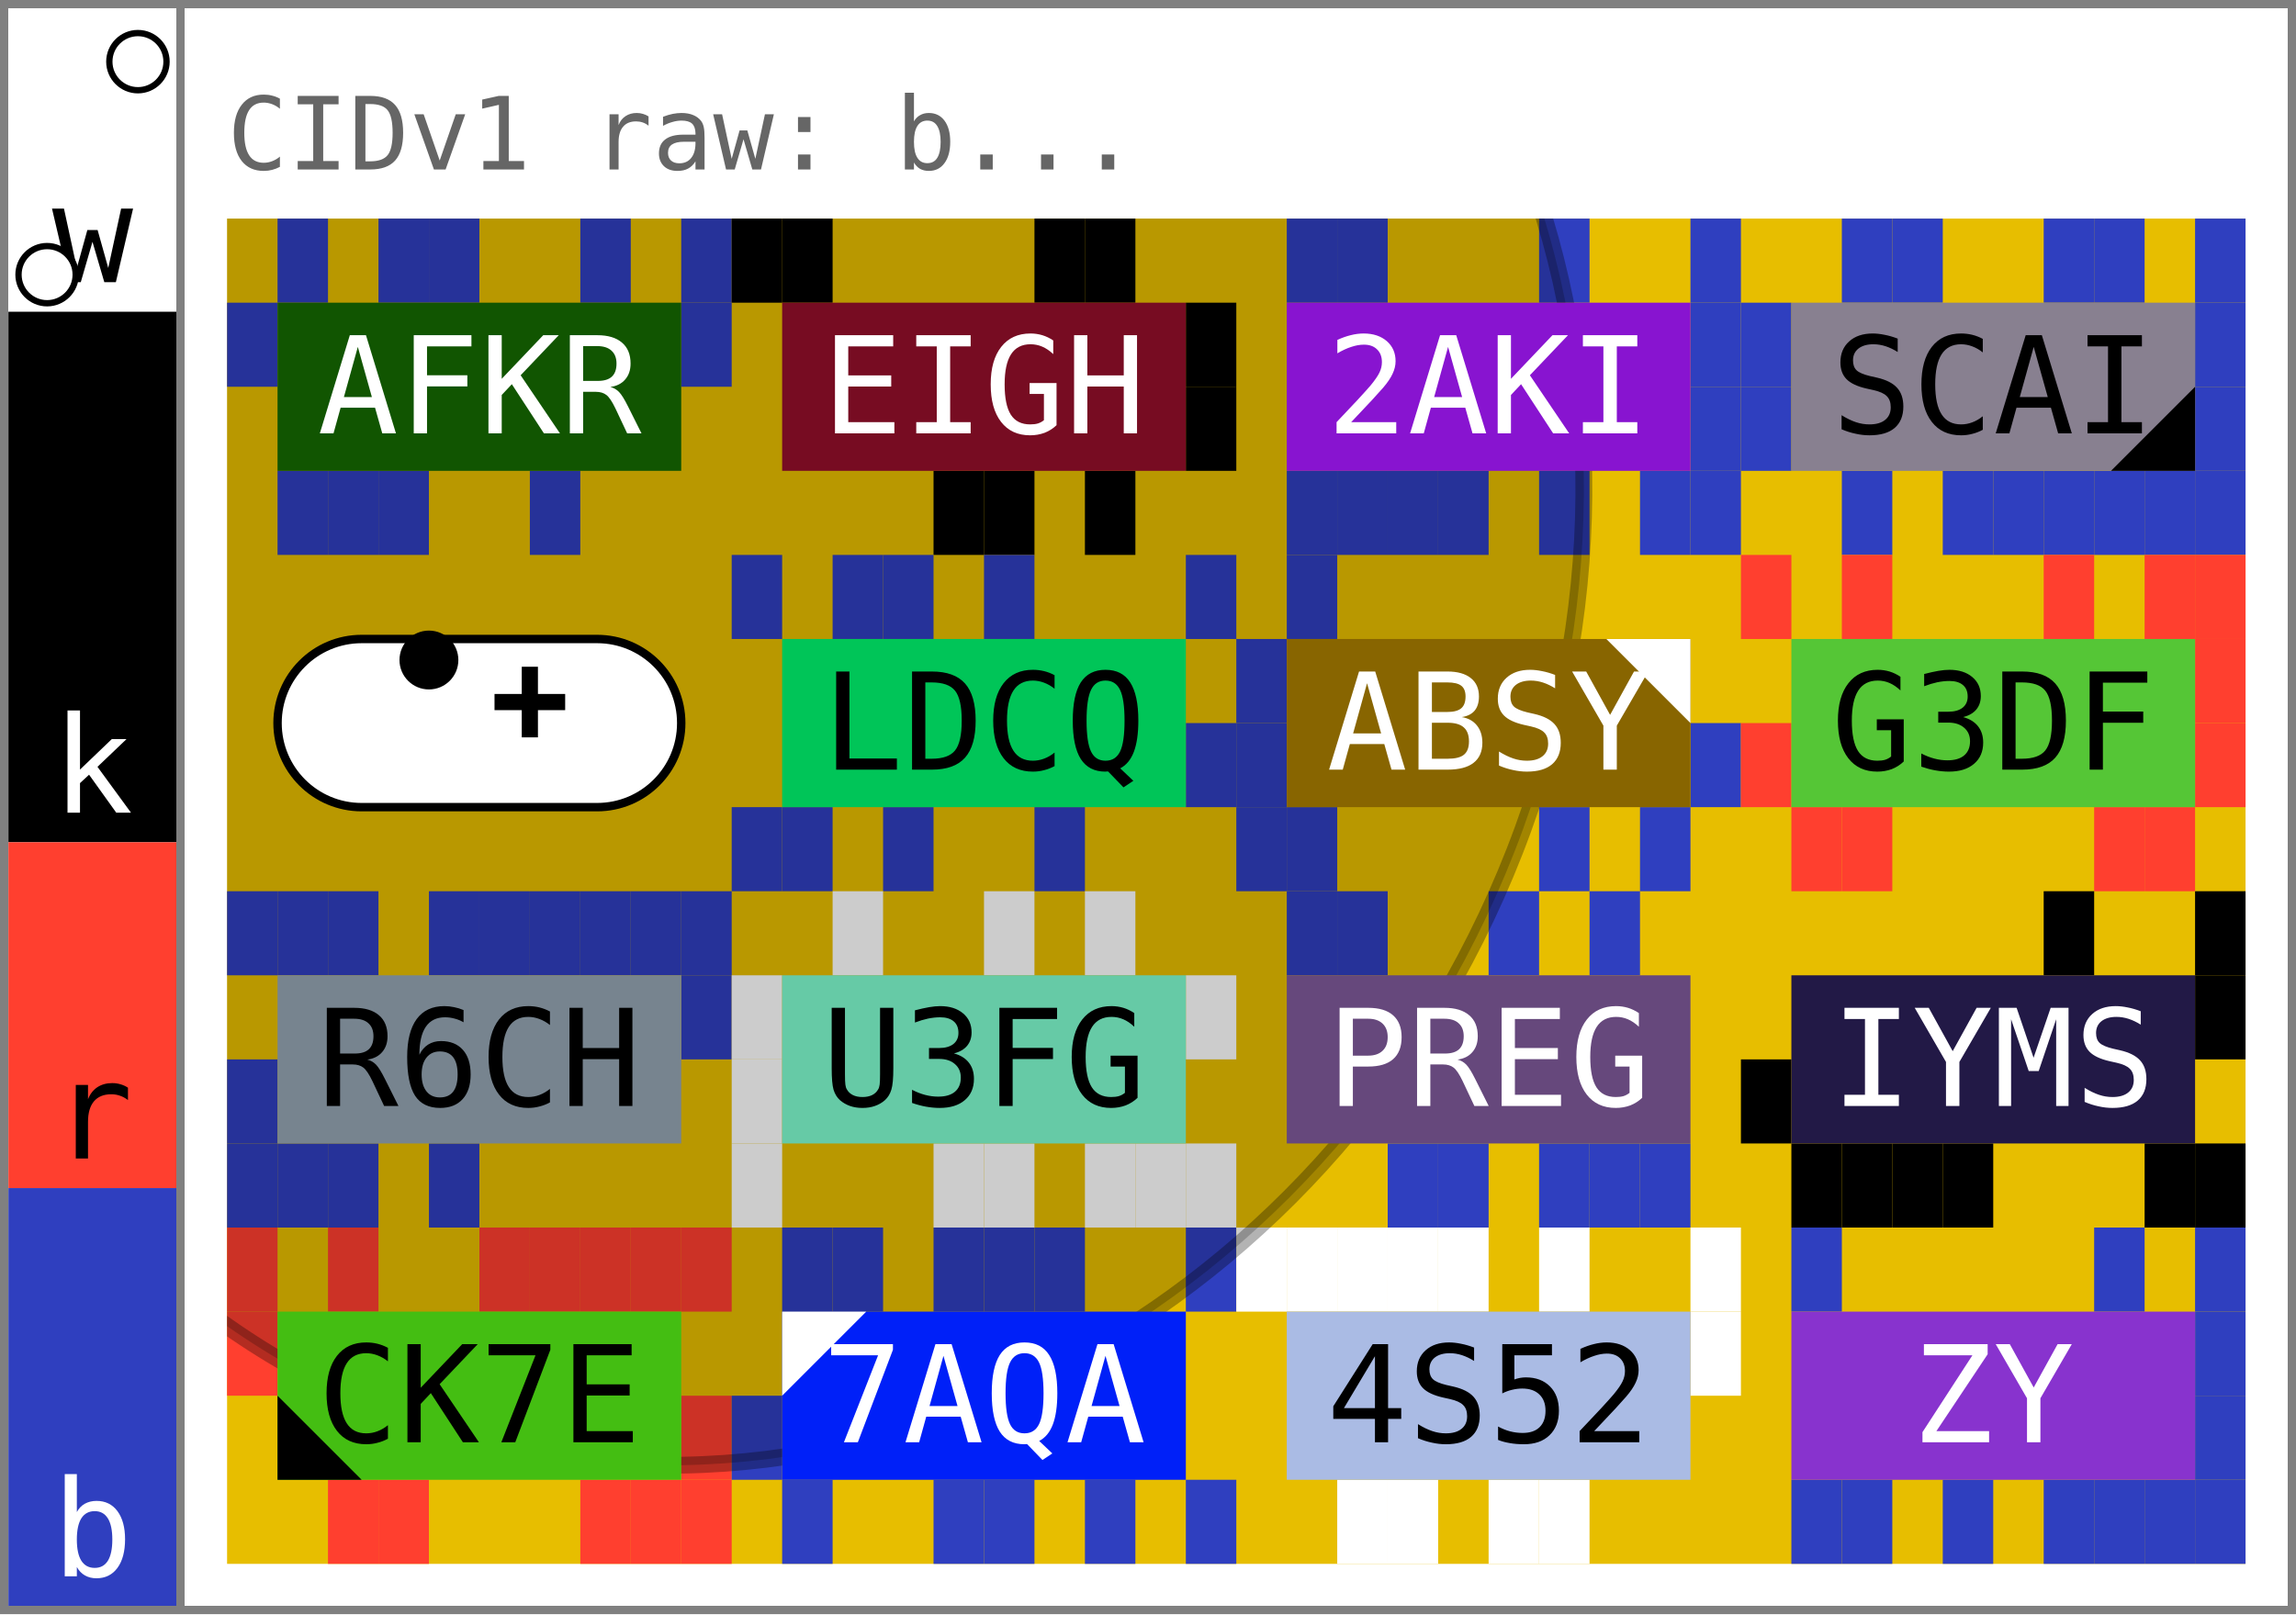
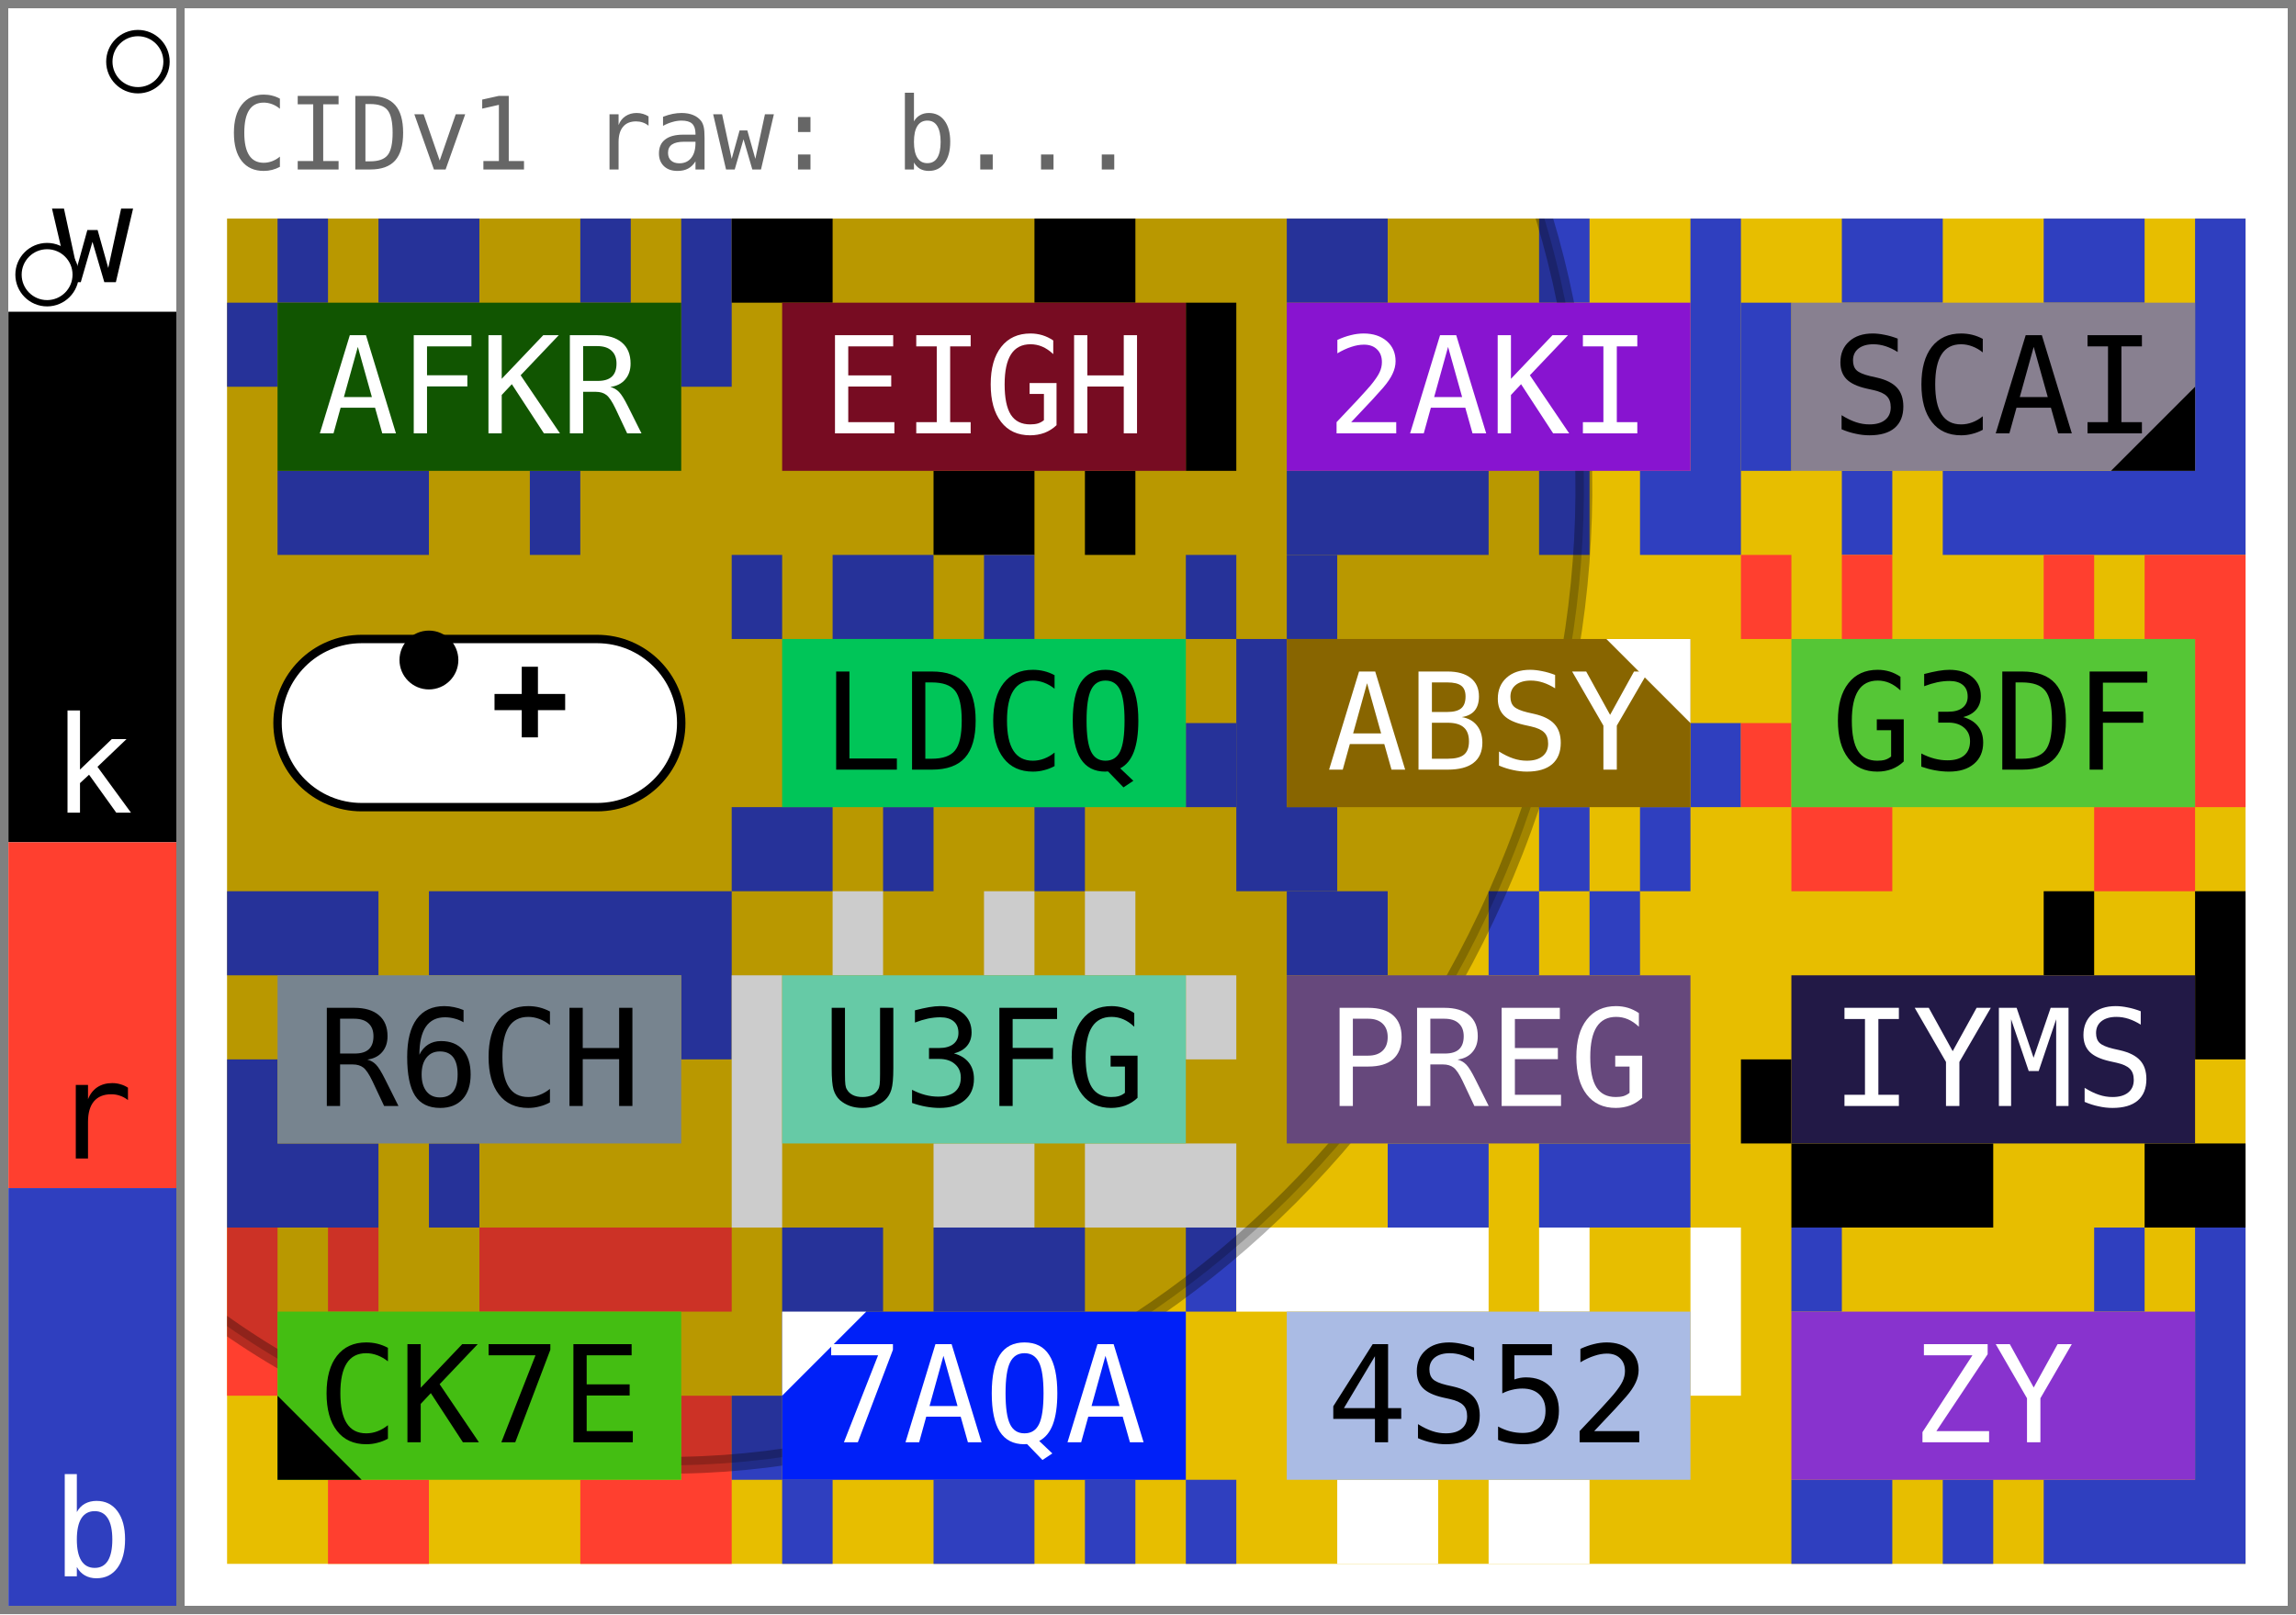
<svg xmlns="http://www.w3.org/2000/svg" width="273" height="192" viewBox="0 0 273 192" font-family="&quot;JetBrains Mono&quot;, &quot;Menlo&quot;, &quot;Consolas&quot;, &quot;DejaVu Sans Mono&quot;, &quot;Liberation Mono&quot;, &quot;Roboto Mono&quot;, &quot;Noto Sans Mono&quot;, monospace" data-entviz-version="v10" data-entviz-lib="0.10.0" data-input-bytes="59" data-cols="4" data-rows="4">
  <defs>
    <clipPath id="grid-clip-9c869a034cc31ebe-4x4">
      <rect x="27" y="26" width="240" height="160" />
    </clipPath>
  </defs>
  <rect x="0" y="0" width="273" height="192" fill="#ffffff" />
  <g data-channel="grid">
    <rect x="27" y="26" width="240" height="160" fill="#e7be00" />
    <g>
-       <rect x="33" y="26" width="6" height="10" fill="#2f3fbf" />
-       <rect x="45" y="26" width="6" height="10" fill="#2f3fbf" />
-       <rect x="51" y="26" width="6" height="10" fill="#2f3fbf" />
-       <rect x="69" y="26" width="6" height="10" fill="#2f3fbf" />
-       <rect x="81" y="26" width="6" height="10" fill="#2f3fbf" />
-       <rect x="81" y="36" width="6" height="10" fill="#2f3fbf" />
-       <rect x="63" y="56" width="6" height="10" fill="#2f3fbf" />
-       <rect x="45" y="56" width="6" height="10" fill="#2f3fbf" />
-       <rect x="39" y="56" width="6" height="10" fill="#2f3fbf" />
-       <rect x="33" y="56" width="6" height="10" fill="#2f3fbf" />
-       <rect x="27" y="36" width="6" height="10" fill="#2f3fbf" />
-       <rect x="87" y="26" width="6" height="10" fill="#000000" />
-       <rect x="93" y="26" width="6" height="10" fill="#000000" />
-       <rect x="123" y="26" width="6" height="10" fill="#000000" />
-       <rect x="129" y="26" width="6" height="10" fill="#000000" />
-       <rect x="141" y="36" width="6" height="10" fill="#000000" />
-       <rect x="141" y="46" width="6" height="10" fill="#000000" />
-       <rect x="129" y="56" width="6" height="10" fill="#000000" />
-       <rect x="117" y="56" width="6" height="10" fill="#000000" />
-       <rect x="111" y="56" width="6" height="10" fill="#000000" />
-       <rect x="153" y="26" width="6" height="10" fill="#2f3fbf" />
-       <rect x="159" y="26" width="6" height="10" fill="#2f3fbf" />
-       <rect x="183" y="26" width="6" height="10" fill="#2f3fbf" />
-       <rect x="201" y="26" width="6" height="10" fill="#2f3fbf" />
-       <rect x="201" y="36" width="6" height="10" fill="#2f3fbf" />
-       <rect x="201" y="46" width="6" height="10" fill="#2f3fbf" />
-       <rect x="201" y="56" width="6" height="10" fill="#2f3fbf" />
-       <rect x="195" y="56" width="6" height="10" fill="#2f3fbf" />
-       <rect x="183" y="56" width="6" height="10" fill="#2f3fbf" />
-       <rect x="171" y="56" width="6" height="10" fill="#2f3fbf" />
-       <rect x="165" y="56" width="6" height="10" fill="#2f3fbf" />
-       <rect x="159" y="56" width="6" height="10" fill="#2f3fbf" />
-       <rect x="153" y="56" width="6" height="10" fill="#2f3fbf" />
-       <rect x="219" y="26" width="6" height="10" fill="#2f3fbf" />
-       <rect x="225" y="26" width="6" height="10" fill="#2f3fbf" />
-       <rect x="243" y="26" width="6" height="10" fill="#2f3fbf" />
-       <rect x="249" y="26" width="6" height="10" fill="#2f3fbf" />
-       <rect x="261" y="26" width="6" height="10" fill="#2f3fbf" />
-       <rect x="261" y="36" width="6" height="10" fill="#2f3fbf" />
-       <rect x="261" y="46" width="6" height="10" fill="#2f3fbf" />
-       <rect x="261" y="56" width="6" height="10" fill="#2f3fbf" />
-       <rect x="255" y="56" width="6" height="10" fill="#2f3fbf" />
-       <rect x="249" y="56" width="6" height="10" fill="#2f3fbf" />
-       <rect x="243" y="56" width="6" height="10" fill="#2f3fbf" />
-       <rect x="237" y="56" width="6" height="10" fill="#2f3fbf" />
-       <rect x="231" y="56" width="6" height="10" fill="#2f3fbf" />
-       <rect x="219" y="56" width="6" height="10" fill="#2f3fbf" />
-       <rect x="207" y="46" width="6" height="10" fill="#2f3fbf" />
-       <rect x="207" y="36" width="6" height="10" fill="#2f3fbf" />
-       <rect x="87" y="66" width="6" height="10" fill="#2f3fbf" />
-       <rect x="99" y="66" width="6" height="10" fill="#2f3fbf" />
-       <rect x="105" y="66" width="6" height="10" fill="#2f3fbf" />
-       <rect x="117" y="66" width="6" height="10" fill="#2f3fbf" />
-       <rect x="141" y="66" width="6" height="10" fill="#2f3fbf" />
-       <rect x="141" y="86" width="6" height="10" fill="#2f3fbf" />
-       <rect x="123" y="96" width="6" height="10" fill="#2f3fbf" />
-       <rect x="105" y="96" width="6" height="10" fill="#2f3fbf" />
-       <rect x="93" y="96" width="6" height="10" fill="#2f3fbf" />
-       <rect x="87" y="96" width="6" height="10" fill="#2f3fbf" />
-       <rect x="153" y="66" width="6" height="10" fill="#2f3fbf" />
-       <rect x="201" y="86" width="6" height="10" fill="#2f3fbf" />
-       <rect x="195" y="96" width="6" height="10" fill="#2f3fbf" />
-       <rect x="183" y="96" width="6" height="10" fill="#2f3fbf" />
-       <rect x="153" y="96" width="6" height="10" fill="#2f3fbf" />
-       <rect x="147" y="96" width="6" height="10" fill="#2f3fbf" />
-       <rect x="147" y="86" width="6" height="10" fill="#2f3fbf" />
-       <rect x="147" y="76" width="6" height="10" fill="#2f3fbf" />
-       <rect x="207" y="66" width="6" height="10" fill="#ff3f2f" />
-       <rect x="219" y="66" width="6" height="10" fill="#ff3f2f" />
-       <rect x="243" y="66" width="6" height="10" fill="#ff3f2f" />
-       <rect x="255" y="66" width="6" height="10" fill="#ff3f2f" />
-       <rect x="261" y="66" width="6" height="10" fill="#ff3f2f" />
-       <rect x="261" y="76" width="6" height="10" fill="#ff3f2f" />
-       <rect x="261" y="86" width="6" height="10" fill="#ff3f2f" />
-       <rect x="255" y="96" width="6" height="10" fill="#ff3f2f" />
-       <rect x="249" y="96" width="6" height="10" fill="#ff3f2f" />
-       <rect x="219" y="96" width="6" height="10" fill="#ff3f2f" />
-       <rect x="213" y="96" width="6" height="10" fill="#ff3f2f" />
-       <rect x="207" y="86" width="6" height="10" fill="#ff3f2f" />
-       <rect x="27" y="106" width="6" height="10" fill="#2f3fbf" />
-       <rect x="33" y="106" width="6" height="10" fill="#2f3fbf" />
-       <rect x="39" y="106" width="6" height="10" fill="#2f3fbf" />
-       <rect x="51" y="106" width="6" height="10" fill="#2f3fbf" />
-       <rect x="57" y="106" width="6" height="10" fill="#2f3fbf" />
-       <rect x="63" y="106" width="6" height="10" fill="#2f3fbf" />
-       <rect x="69" y="106" width="6" height="10" fill="#2f3fbf" />
-       <rect x="75" y="106" width="6" height="10" fill="#2f3fbf" />
-       <rect x="81" y="106" width="6" height="10" fill="#2f3fbf" />
-       <rect x="81" y="116" width="6" height="10" fill="#2f3fbf" />
-       <rect x="51" y="136" width="6" height="10" fill="#2f3fbf" />
-       <rect x="39" y="136" width="6" height="10" fill="#2f3fbf" />
-       <rect x="33" y="136" width="6" height="10" fill="#2f3fbf" />
-       <rect x="27" y="136" width="6" height="10" fill="#2f3fbf" />
-       <rect x="27" y="126" width="6" height="10" fill="#2f3fbf" />
-       <rect x="99" y="106" width="6" height="10" fill="#ffffff" />
-       <rect x="117" y="106" width="6" height="10" fill="#ffffff" />
-       <rect x="129" y="106" width="6" height="10" fill="#ffffff" />
-       <rect x="141" y="116" width="6" height="10" fill="#ffffff" />
-       <rect x="141" y="136" width="6" height="10" fill="#ffffff" />
-       <rect x="135" y="136" width="6" height="10" fill="#ffffff" />
-       <rect x="129" y="136" width="6" height="10" fill="#ffffff" />
-       <rect x="117" y="136" width="6" height="10" fill="#ffffff" />
-       <rect x="111" y="136" width="6" height="10" fill="#ffffff" />
-       <rect x="87" y="136" width="6" height="10" fill="#ffffff" />
-       <rect x="87" y="126" width="6" height="10" fill="#ffffff" />
-       <rect x="87" y="116" width="6" height="10" fill="#ffffff" />
-       <rect x="153" y="106" width="6" height="10" fill="#2f3fbf" />
-       <rect x="159" y="106" width="6" height="10" fill="#2f3fbf" />
-       <rect x="177" y="106" width="6" height="10" fill="#2f3fbf" />
-       <rect x="189" y="106" width="6" height="10" fill="#2f3fbf" />
-       <rect x="195" y="136" width="6" height="10" fill="#2f3fbf" />
-       <rect x="189" y="136" width="6" height="10" fill="#2f3fbf" />
-       <rect x="183" y="136" width="6" height="10" fill="#2f3fbf" />
-       <rect x="171" y="136" width="6" height="10" fill="#2f3fbf" />
-       <rect x="165" y="136" width="6" height="10" fill="#2f3fbf" />
-       <rect x="243" y="106" width="6" height="10" fill="#000000" />
-       <rect x="261" y="106" width="6" height="10" fill="#000000" />
-       <rect x="261" y="116" width="6" height="10" fill="#000000" />
-       <rect x="261" y="136" width="6" height="10" fill="#000000" />
-       <rect x="255" y="136" width="6" height="10" fill="#000000" />
-       <rect x="231" y="136" width="6" height="10" fill="#000000" />
-       <rect x="225" y="136" width="6" height="10" fill="#000000" />
-       <rect x="219" y="136" width="6" height="10" fill="#000000" />
-       <rect x="213" y="136" width="6" height="10" fill="#000000" />
-       <rect x="207" y="126" width="6" height="10" fill="#000000" />
-       <rect x="27" y="146" width="6" height="10" fill="#ff3f2f" />
-       <rect x="39" y="146" width="6" height="10" fill="#ff3f2f" />
-       <rect x="57" y="146" width="6" height="10" fill="#ff3f2f" />
-       <rect x="63" y="146" width="6" height="10" fill="#ff3f2f" />
-       <rect x="69" y="146" width="6" height="10" fill="#ff3f2f" />
-       <rect x="75" y="146" width="6" height="10" fill="#ff3f2f" />
-       <rect x="81" y="146" width="6" height="10" fill="#ff3f2f" />
-       <rect x="81" y="166" width="6" height="10" fill="#ff3f2f" />
-       <rect x="81" y="176" width="6" height="10" fill="#ff3f2f" />
-       <rect x="75" y="176" width="6" height="10" fill="#ff3f2f" />
-       <rect x="69" y="176" width="6" height="10" fill="#ff3f2f" />
-       <rect x="45" y="176" width="6" height="10" fill="#ff3f2f" />
-       <rect x="39" y="176" width="6" height="10" fill="#ff3f2f" />
-       <rect x="27" y="156" width="6" height="10" fill="#ff3f2f" />
-       <rect x="93" y="146" width="6" height="10" fill="#2f3fbf" />
-       <rect x="99" y="146" width="6" height="10" fill="#2f3fbf" />
-       <rect x="111" y="146" width="6" height="10" fill="#2f3fbf" />
-       <rect x="117" y="146" width="6" height="10" fill="#2f3fbf" />
-       <rect x="123" y="146" width="6" height="10" fill="#2f3fbf" />
-       <rect x="141" y="146" width="6" height="10" fill="#2f3fbf" />
-       <rect x="141" y="176" width="6" height="10" fill="#2f3fbf" />
-       <rect x="129" y="176" width="6" height="10" fill="#2f3fbf" />
-       <rect x="117" y="176" width="6" height="10" fill="#2f3fbf" />
-       <rect x="111" y="176" width="6" height="10" fill="#2f3fbf" />
-       <rect x="93" y="176" width="6" height="10" fill="#2f3fbf" />
-       <rect x="87" y="166" width="6" height="10" fill="#2f3fbf" />
-       <rect x="147" y="146" width="6" height="10" fill="#ffffff" />
-       <rect x="153" y="146" width="6" height="10" fill="#ffffff" />
-       <rect x="159" y="146" width="6" height="10" fill="#ffffff" />
-       <rect x="165" y="146" width="6" height="10" fill="#ffffff" />
-       <rect x="171" y="146" width="6" height="10" fill="#ffffff" />
-       <rect x="183" y="146" width="6" height="10" fill="#ffffff" />
-       <rect x="201" y="146" width="6" height="10" fill="#ffffff" />
-       <rect x="201" y="156" width="6" height="10" fill="#ffffff" />
-       <rect x="183" y="176" width="6" height="10" fill="#ffffff" />
-       <rect x="177" y="176" width="6" height="10" fill="#ffffff" />
-       <rect x="165" y="176" width="6" height="10" fill="#ffffff" />
-       <rect x="159" y="176" width="6" height="10" fill="#ffffff" />
-       <rect x="213" y="146" width="6" height="10" fill="#2f3fbf" />
-       <rect x="249" y="146" width="6" height="10" fill="#2f3fbf" />
-       <rect x="261" y="146" width="6" height="10" fill="#2f3fbf" />
-       <rect x="261" y="156" width="6" height="10" fill="#2f3fbf" />
-       <rect x="261" y="166" width="6" height="10" fill="#2f3fbf" />
-       <rect x="261" y="176" width="6" height="10" fill="#2f3fbf" />
-       <rect x="255" y="176" width="6" height="10" fill="#2f3fbf" />
-       <rect x="249" y="176" width="6" height="10" fill="#2f3fbf" />
-       <rect x="243" y="176" width="6" height="10" fill="#2f3fbf" />
-       <rect x="231" y="176" width="6" height="10" fill="#2f3fbf" />
-       <rect x="219" y="176" width="6" height="10" fill="#2f3fbf" />
-       <rect x="213" y="176" width="6" height="10" fill="#2f3fbf" />
+       <path fill="#2f3fbf" d="M33 26h6v10h-6zM45 26h6v10h-6zM51 26h6v10h-6zM69 26h6v10h-6zM81 26h6v10h-6zM81 36h6v10h-6zM63 56h6v10h-6zM45 56h6v10h-6zM39 56h6v10h-6zM33 56h6v10h-6zM27 36h6v10h-6z" />
+       <path fill="#000000" d="M87 26h6v10h-6zM93 26h6v10h-6zM123 26h6v10h-6zM129 26h6v10h-6zM141 36h6v10h-6zM141 46h6v10h-6zM129 56h6v10h-6zM117 56h6v10h-6zM111 56h6v10h-6z" />
+       <path fill="#2f3fbf" d="M153 26h6v10h-6zM159 26h6v10h-6zM183 26h6v10h-6zM201 26h6v10h-6zM201 36h6v10h-6zM201 46h6v10h-6zM201 56h6v10h-6zM195 56h6v10h-6zM183 56h6v10h-6zM171 56h6v10h-6zM165 56h6v10h-6zM159 56h6v10h-6zM153 56h6v10h-6z" />
+       <path fill="#2f3fbf" d="M219 26h6v10h-6zM225 26h6v10h-6zM243 26h6v10h-6zM249 26h6v10h-6zM261 26h6v10h-6zM261 36h6v10h-6zM261 46h6v10h-6zM261 56h6v10h-6zM255 56h6v10h-6zM249 56h6v10h-6zM243 56h6v10h-6zM237 56h6v10h-6zM231 56h6v10h-6zM219 56h6v10h-6zM207 46h6v10h-6zM207 36h6v10h-6z" />
+       <path fill="#2f3fbf" d="M87 66h6v10h-6zM99 66h6v10h-6zM105 66h6v10h-6zM117 66h6v10h-6zM141 66h6v10h-6zM141 86h6v10h-6zM123 96h6v10h-6zM105 96h6v10h-6zM93 96h6v10h-6zM87 96h6v10h-6z" />
+       <path fill="#2f3fbf" d="M153 66h6v10h-6zM201 86h6v10h-6zM195 96h6v10h-6zM183 96h6v10h-6zM153 96h6v10h-6zM147 96h6v10h-6zM147 86h6v10h-6zM147 76h6v10h-6z" />
+       <path fill="#ff3f2f" d="M207 66h6v10h-6zM219 66h6v10h-6zM243 66h6v10h-6zM255 66h6v10h-6zM261 66h6v10h-6zM261 76h6v10h-6zM261 86h6v10h-6zM255 96h6v10h-6zM249 96h6v10h-6zM219 96h6v10h-6zM213 96h6v10h-6zM207 86h6v10h-6z" />
+       <path fill="#2f3fbf" d="M27 106h6v10h-6zM33 106h6v10h-6zM39 106h6v10h-6zM51 106h6v10h-6zM57 106h6v10h-6zM63 106h6v10h-6zM69 106h6v10h-6zM75 106h6v10h-6zM81 106h6v10h-6zM81 116h6v10h-6zM51 136h6v10h-6zM39 136h6v10h-6zM33 136h6v10h-6zM27 136h6v10h-6zM27 126h6v10h-6z" />
+       <path fill="#ffffff" d="M99 106h6v10h-6zM117 106h6v10h-6zM129 106h6v10h-6zM141 116h6v10h-6zM141 136h6v10h-6zM135 136h6v10h-6zM129 136h6v10h-6zM117 136h6v10h-6zM111 136h6v10h-6zM87 136h6v10h-6zM87 126h6v10h-6zM87 116h6v10h-6z" />
+       <path fill="#2f3fbf" d="M153 106h6v10h-6zM159 106h6v10h-6zM177 106h6v10h-6zM189 106h6v10h-6zM195 136h6v10h-6zM189 136h6v10h-6zM183 136h6v10h-6zM171 136h6v10h-6zM165 136h6v10h-6z" />
+       <path fill="#000000" d="M243 106h6v10h-6zM261 106h6v10h-6zM261 116h6v10h-6zM261 136h6v10h-6zM255 136h6v10h-6zM231 136h6v10h-6zM225 136h6v10h-6zM219 136h6v10h-6zM213 136h6v10h-6zM207 126h6v10h-6z" />
+       <path fill="#ff3f2f" d="M27 146h6v10h-6zM39 146h6v10h-6zM57 146h6v10h-6zM63 146h6v10h-6zM69 146h6v10h-6zM75 146h6v10h-6zM81 146h6v10h-6zM81 166h6v10h-6zM81 176h6v10h-6zM75 176h6v10h-6zM69 176h6v10h-6zM45 176h6v10h-6zM39 176h6v10h-6zM27 156h6v10h-6z" />
+       <path fill="#2f3fbf" d="M93 146h6v10h-6zM99 146h6v10h-6zM111 146h6v10h-6zM117 146h6v10h-6zM123 146h6v10h-6zM141 146h6v10h-6zM141 176h6v10h-6zM129 176h6v10h-6zM117 176h6v10h-6zM111 176h6v10h-6zM93 176h6v10h-6zM87 166h6v10h-6z" />
+       <path fill="#ffffff" d="M147 146h6v10h-6zM153 146h6v10h-6zM159 146h6v10h-6zM165 146h6v10h-6zM171 146h6v10h-6zM183 146h6v10h-6zM201 146h6v10h-6zM201 156h6v10h-6zM183 176h6v10h-6zM177 176h6v10h-6zM165 176h6v10h-6zM159 176h6v10h-6z" />
+       <path fill="#2f3fbf" d="M213 146h6v10h-6zM249 146h6v10h-6zM261 146h6v10h-6zM261 156h6v10h-6zM261 166h6v10h-6zM261 176h6v10h-6zM255 176h6v10h-6zM249 176h6v10h-6zM243 176h6v10h-6zM231 176h6v10h-6zM219 176h6v10h-6zM213 176h6v10h-6z" />
    </g>
    <g clip-path="url(#grid-clip-9c869a034cc31ebe-4x4)" data-channel="ellipse" data-ellipse-anchor-x="87" data-ellipse-anchor-y="66" data-ellipse-rx="99.513" data-ellipse-ry="109.897" data-ellipse-rotation-deg="24">
      <ellipse cx="87" cy="66" rx="99.513" ry="109.897" transform="rotate(24 87 66)" fill="#000000" stroke="#000000" fill-opacity="0.2" stroke-opacity="0.3" stroke-width="2" />
    </g>
    <g>
-       <g data-channel="cell" data-cell-index="0" data-cell-row="0" data-cell-col="0">
+       <g data-channel="cell" data-cell-index="0" data-cell-row="0" data-cell-col="0" data-surround-bits="0x9c869a" data-edge-color="#2f3fbf">
        <rect x="33" y="36" width="48" height="20" fill="#115501" />
        <text x="57" y="46" fill="#ffffff" font-size="16" text-anchor="middle" dominant-baseline="central">AFKR</text>
      </g>
-       <g data-channel="cell" data-cell-index="1" data-cell-row="0" data-cell-col="1">
+       <g data-channel="cell" data-cell-index="1" data-cell-row="0" data-cell-col="1" data-surround-bits="0x34cc3" data-edge-color="#000000">
        <rect x="93" y="36" width="48" height="20" fill="#770c22" />
        <text x="117" y="46" fill="#ffffff" font-size="16" text-anchor="middle" dominant-baseline="central">EIGH</text>
      </g>
-       <g data-channel="cell" data-cell-index="2" data-cell-row="0" data-cell-col="2">
+       <g data-channel="cell" data-cell-index="2" data-cell-row="0" data-cell-col="2" data-surround-bits="0x1ebe46" data-edge-color="#2f3fbf">
        <rect x="153" y="36" width="48" height="20" fill="#8814d0" />
        <text x="177" y="46" fill="#ffffff" font-size="16" text-anchor="middle" dominant-baseline="central">2AKI</text>
      </g>
-       <g data-channel="cell" data-cell-index="3" data-cell-row="0" data-cell-col="3" data-cell-quartile="3">
+       <g data-channel="cell" data-cell-index="3" data-cell-row="0" data-cell-col="3" data-surround-bits="0xcbfecc" data-edge-color="#2f3fbf" data-cell-quartile="3">
        <rect x="213" y="36" width="48" height="20" fill="#888090" />
        <text x="237" y="46" fill="#000000" font-size="16" text-anchor="middle" dominant-baseline="central">SCAI</text>
        <polygon points="261,56 261,46 251,56" fill="#000000" />
      </g>
      <g data-channel="cell" data-cell-index="4" data-cell-row="1" data-cell-col="0" data-cell-blank="true" data-cell-blank-map="true">
        <rect x="33" y="76" width="48" height="20" rx="10" ry="10" fill="#ffffff" stroke="#000000" stroke-width="1" />
        <circle cx="51" cy="78.5" r="3.5" fill="#000000" data-blank-map-min="0,1" />
        <path d="M 58.8,83.5 H 67.2 M 63,79.3 V 87.7" fill="none" stroke="#000000" stroke-width="1.925" stroke-linecap="butt" data-blank-map-max="1,2" />
      </g>
-       <g data-channel="cell" data-cell-index="5" data-cell-row="1" data-cell-col="1">
+       <g data-channel="cell" data-cell-index="5" data-cell-row="1" data-cell-col="1" data-surround-bits="0x348a2d" data-edge-color="#2f3fbf">
        <rect x="93" y="76" width="48" height="20" fill="#00c558" />
        <text x="117" y="86" fill="#000000" font-size="16" text-anchor="middle" dominant-baseline="central">LDCQ</text>
      </g>
-       <g data-channel="cell" data-cell-index="6" data-cell-row="1" data-cell-col="2" data-cell-quartile="2">
+       <g data-channel="cell" data-cell-index="6" data-cell-row="1" data-cell-col="2" data-surround-bits="0xf0a802" data-edge-color="#2f3fbf" data-cell-quartile="2">
        <rect x="153" y="76" width="48" height="20" fill="#886500" />
        <text x="177" y="86" fill="#ffffff" font-size="16" text-anchor="middle" dominant-baseline="central">ABSY</text>
        <polygon points="201,76 191,76 201,86" fill="#ffffff" />
      </g>
-       <g data-channel="cell" data-cell-index="7" data-cell-row="1" data-cell-col="3">
+       <g data-channel="cell" data-cell-index="7" data-cell-row="1" data-cell-col="3" data-surround-bits="0x586f45" data-edge-color="#ff3f2f">
        <rect x="213" y="76" width="48" height="20" fill="#55c636" />
        <text x="237" y="86" fill="#000000" font-size="16" text-anchor="middle" dominant-baseline="central">G3DF</text>
      </g>
-       <g data-channel="cell" data-cell-index="8" data-cell-row="2" data-cell-col="0">
+       <g data-channel="cell" data-cell-index="8" data-cell-row="2" data-cell-col="0" data-surround-bits="0x7a07f7" data-edge-color="#2f3fbf">
        <rect x="33" y="116" width="48" height="20" fill="#77848f" />
        <text x="57" y="126" fill="#000000" font-size="16" text-anchor="middle" dominant-baseline="central">R6CH</text>
      </g>
-       <g data-channel="cell" data-cell-index="9" data-cell-row="2" data-cell-col="1">
+       <g data-channel="cell" data-cell-index="9" data-cell-row="2" data-cell-col="1" data-surround-bits="0xe374a4" data-edge-color="#ffffff">
        <rect x="93" y="116" width="48" height="20" fill="#66caa6" />
        <text x="117" y="126" fill="#000000" font-size="16" text-anchor="middle" dominant-baseline="central">U3FG</text>
      </g>
-       <g data-channel="cell" data-cell-index="10" data-cell-row="2" data-cell-col="2">
+       <g data-channel="cell" data-cell-index="10" data-cell-row="2" data-cell-col="2" data-surround-bits="0x6e0a6" data-edge-color="#2f3fbf">
        <rect x="153" y="116" width="48" height="20" fill="#66487c" />
        <text x="177" y="126" fill="#ffffff" font-size="16" text-anchor="middle" dominant-baseline="central">PREG</text>
      </g>
-       <g data-channel="cell" data-cell-index="11" data-cell-row="2" data-cell-col="3">
+       <g data-channel="cell" data-cell-index="11" data-cell-row="2" data-cell-col="3" data-surround-bits="0x5e3640" data-edge-color="#000000">
        <rect x="213" y="116" width="48" height="20" fill="#221946" />
        <text x="237" y="126" fill="#ffffff" font-size="16" text-anchor="middle" dominant-baseline="central">IYMS</text>
      </g>
-       <g data-channel="cell" data-cell-index="12" data-cell-row="3" data-cell-col="0" data-cell-quartile="4">
+       <g data-channel="cell" data-cell-index="12" data-cell-row="3" data-cell-col="0" data-surround-bits="0x8c7be5" data-edge-color="#ff3f2f" data-cell-quartile="4">
        <rect x="33" y="156" width="48" height="20" fill="#44be12" />
        <text x="57" y="166" fill="#000000" font-size="16" text-anchor="middle" dominant-baseline="central">CK7E</text>
        <polygon points="33,176 33,166 43,176" fill="#000000" />
      </g>
-       <g data-channel="cell" data-cell-index="13" data-cell-row="3" data-cell-col="1" data-cell-quartile="1">
+       <g data-channel="cell" data-cell-index="13" data-cell-row="3" data-cell-col="1" data-surround-bits="0x535276" data-edge-color="#2f3fbf" data-cell-quartile="1">
        <rect x="93" y="156" width="48" height="20" fill="#0020f8" />
        <text x="117" y="166" fill="#ffffff" font-size="16" text-anchor="middle" dominant-baseline="central">7AQA</text>
        <polygon points="93,156 103,156 93,166" fill="#ffffff" />
      </g>
-       <g data-channel="cell" data-cell-index="14" data-cell-row="3" data-cell-col="2">
+       <g data-channel="cell" data-cell-index="14" data-cell-row="3" data-cell-col="2" data-surround-bits="0xd865f" data-edge-color="#ffffff">
        <rect x="153" y="156" width="48" height="20" fill="#aabbe4" />
        <text x="177" y="166" fill="#000000" font-size="16" text-anchor="middle" dominant-baseline="central">4S52</text>
      </g>
-       <g data-channel="cell" data-cell-index="15" data-cell-row="3" data-cell-col="3">
+       <g data-channel="cell" data-cell-index="15" data-cell-row="3" data-cell-col="3" data-surround-bits="0x1afe82" data-edge-color="#2f3fbf">
        <rect x="213" y="156" width="48" height="20" fill="#8833ce" />
        <text x="237" y="166" fill="#ffffff" font-size="16" text-anchor="middle" dominant-baseline="central">ZY</text>
      </g>
    </g>
  </g>
  <g data-channel="color-bar" data-bar-slots="15" data-bar-marker-left="2" data-bar-marker-right="0">
    <g data-color-bar-rank="0" data-color-bar-band="W">
      <rect x="1" y="1" width="20" height="36.077" fill="#ffffff" />
      <text x="11" y="33.557" fill="#000000" font-size="16" text-anchor="middle" data-color-bar-letter="true">w</text>
    </g>
    <g data-color-bar-rank="1" data-color-bar-band="K">
      <rect x="1" y="37.077" width="20" height="63.099" fill="#000000" />
      <text x="11" y="96.656" fill="#ffffff" font-size="16" text-anchor="middle" data-color-bar-letter="true">k</text>
    </g>
    <g data-color-bar-rank="2" data-color-bar-band="R">
      <rect x="1" y="100.176" width="20" height="41.133" fill="#ff3f2f" />
      <text x="11" y="137.789" fill="#000000" font-size="16" text-anchor="middle" data-color-bar-letter="true">r</text>
    </g>
    <g data-color-bar-rank="3" data-color-bar-band="B">
      <rect x="1" y="141.309" width="20" height="49.691" fill="#2f3fbf" />
      <text x="11" y="187.48" fill="#ffffff" font-size="16" text-anchor="middle" data-color-bar-letter="true">b</text>
    </g>
    <circle cx="5.6" cy="32.667" r="3.4" fill="#ffffff" stroke="#000000" stroke-width="0.75" data-bar-marker="left" />
    <circle cx="16.4" cy="7.333" r="3.4" fill="#ffffff" stroke="#000000" stroke-width="0.75" data-bar-marker="right" />
  </g>
  <g data-channel="label-top">
    <text x="27" y="16" fill="#666666" font-size="12" dominant-baseline="central">CIDv1 raw: b...</text>
  </g>
  <line x1="0" y1="0.5" x2="273" y2="0.5" stroke="#808080" stroke-width="1" shape-rendering="crispEdges" />
  <line x1="272.5" y1="0" x2="272.5" y2="192" stroke="#808080" stroke-width="1" shape-rendering="crispEdges" />
  <line x1="0" y1="191.5" x2="273" y2="191.5" stroke="#808080" stroke-width="1" shape-rendering="crispEdges" />
  <line x1="0.5" y1="0" x2="0.5" y2="192" stroke="#808080" stroke-width="1" shape-rendering="crispEdges" />
  <line x1="21.5" y1="0" x2="21.5" y2="192" stroke="#808080" stroke-width="1" shape-rendering="crispEdges" />
</svg>
